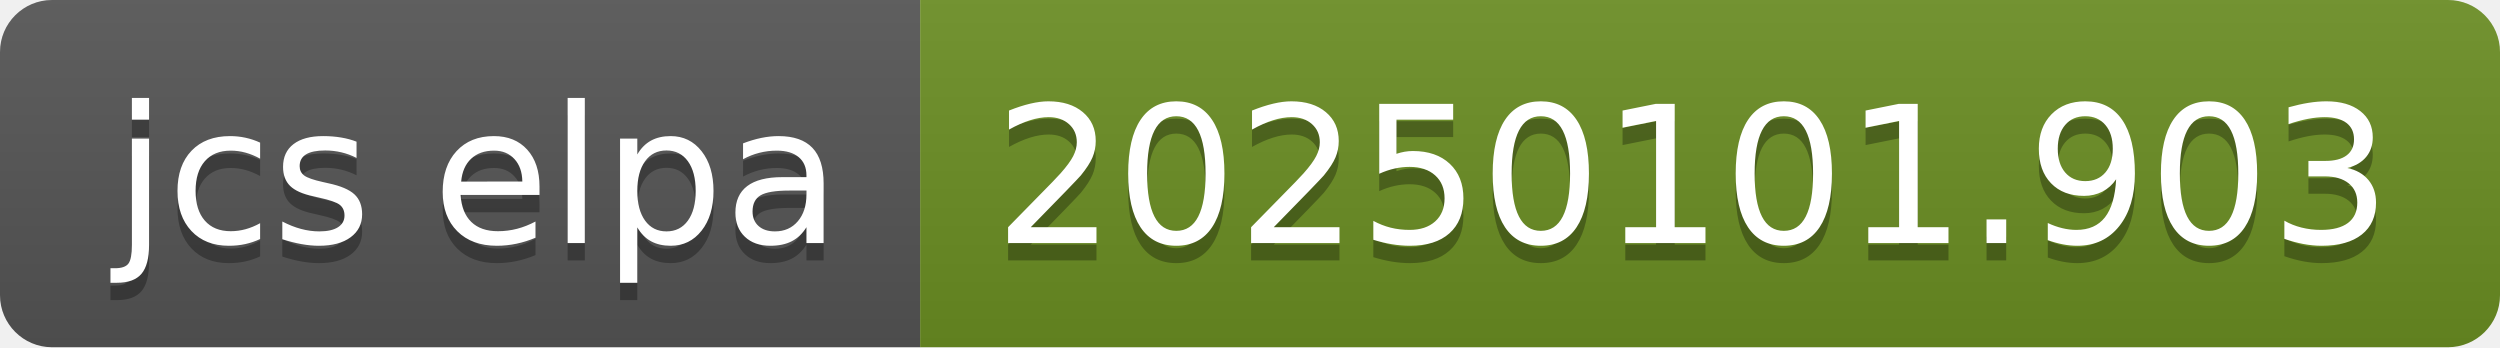
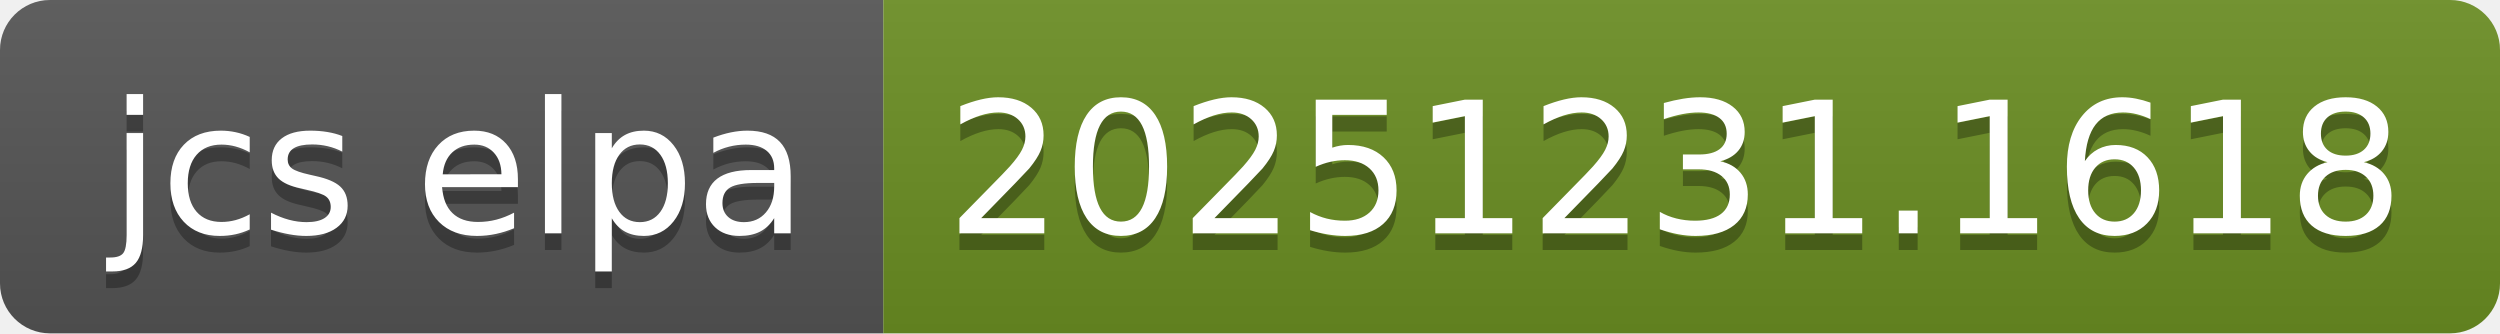
- <svg xmlns="http://www.w3.org/2000/svg" width="144" height="20" role="img" aria-label="jcs elpa: 20250101.903">
+ <svg xmlns="http://www.w3.org/2000/svg" width="150" height="20" role="img" aria-label="jcs elpa: 20251231.1618">
  <linearGradient id="s" x2="0" y2="100%">
    <stop offset="0" stop-color="#bbb" stop-opacity=".1" />
    <stop offset="1" stop-opacity=".1" />
  </linearGradient>
  <clipPath id="r">
-     <rect width="144" height="20" rx="3" fill="#fff" />
+     <rect width="150" height="20" rx="3" fill="#fff" />
  </clipPath>
  <g clip-path="url(#r)">
    <rect width="53" height="20" fill="#555" />
-     <rect x="53" width="91" height="20" fill="#6b8e23" />
-     <rect width="144" height="20" fill="url(#s)" />
+     <rect x="53" width="97" height="20" fill="#6b8e23" />
+     <rect width="150" height="20" fill="url(#s)" />
  </g>
  <g fill="#fff" text-anchor="middle" font-family="Verdana,Geneva,DejaVu Sans,sans-serif" text-rendering="geometricPrecision" font-size="110">
    <text aria-hidden="true" x="275" y="150" fill="#010101" fill-opacity=".3" transform="scale(.1)" textLength="430">jcs elpa</text>
    <text x="275" y="140" transform="scale(.1)" fill="#fff" textLength="430">jcs elpa</text>
-     <text aria-hidden="true" x="975" y="150" fill="#010101" fill-opacity=".3" transform="scale(.1)" textLength="810">20250101.903</text>
-     <text x="975" y="140" transform="scale(.1)" fill="#fff" textLength="810">20250101.903</text>
+     <text aria-hidden="true" x="1005" y="150" fill="#010101" fill-opacity=".3" transform="scale(.1)" textLength="870">20251231.1618</text>
+     <text x="1005" y="140" transform="scale(.1)" fill="#fff" textLength="870">20251231.1618</text>
  </g>
</svg>
